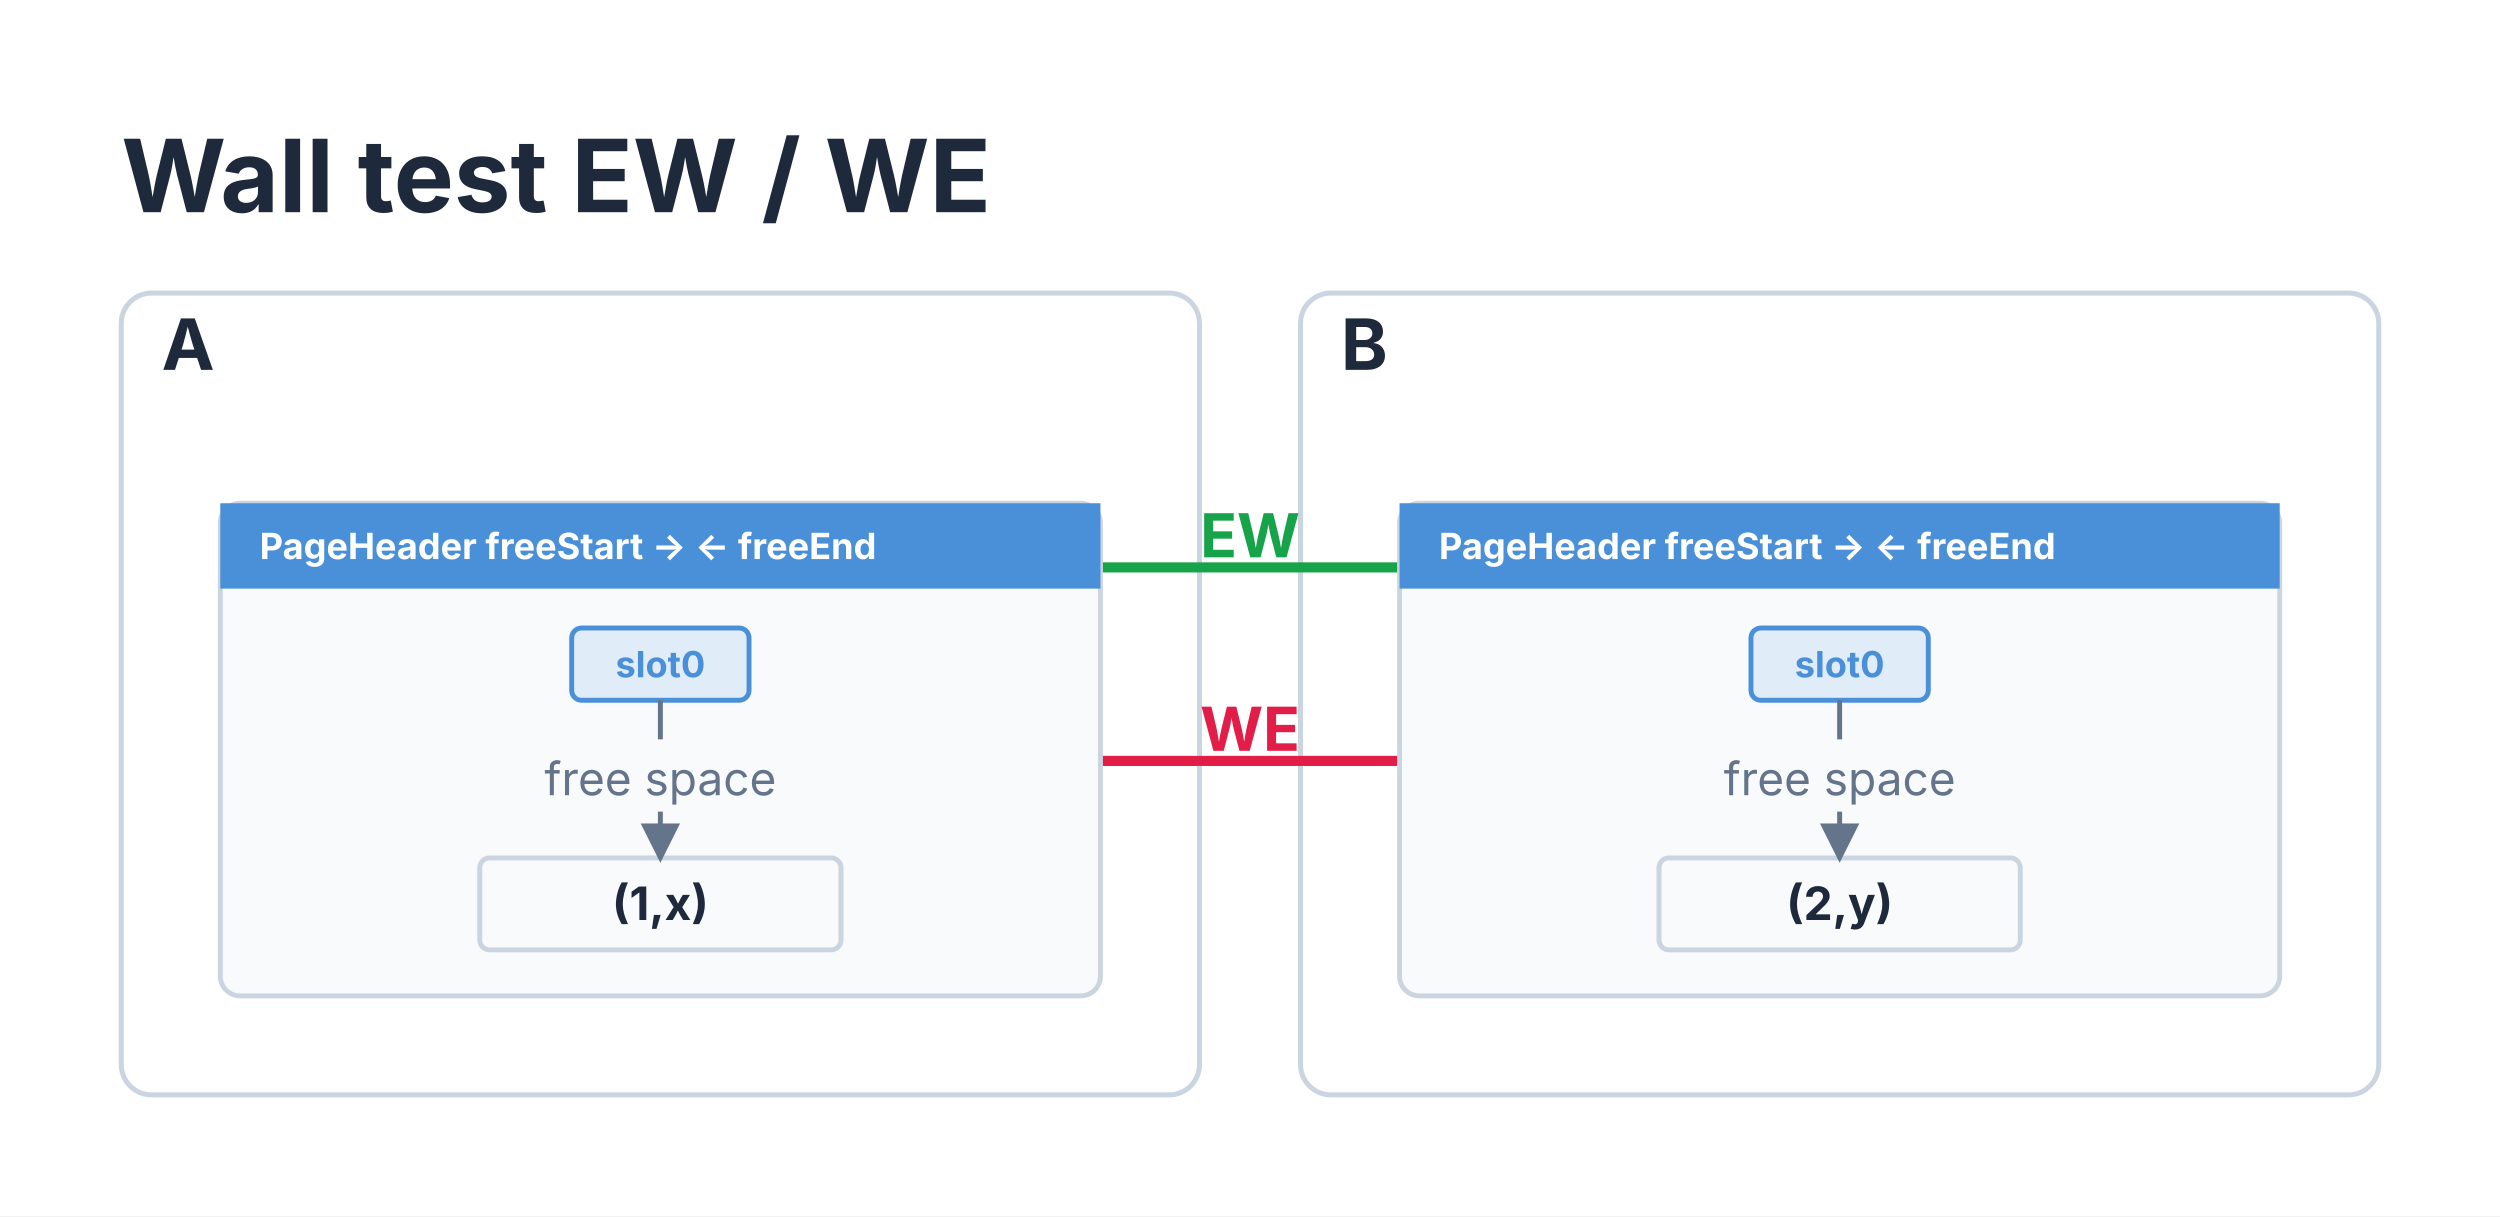
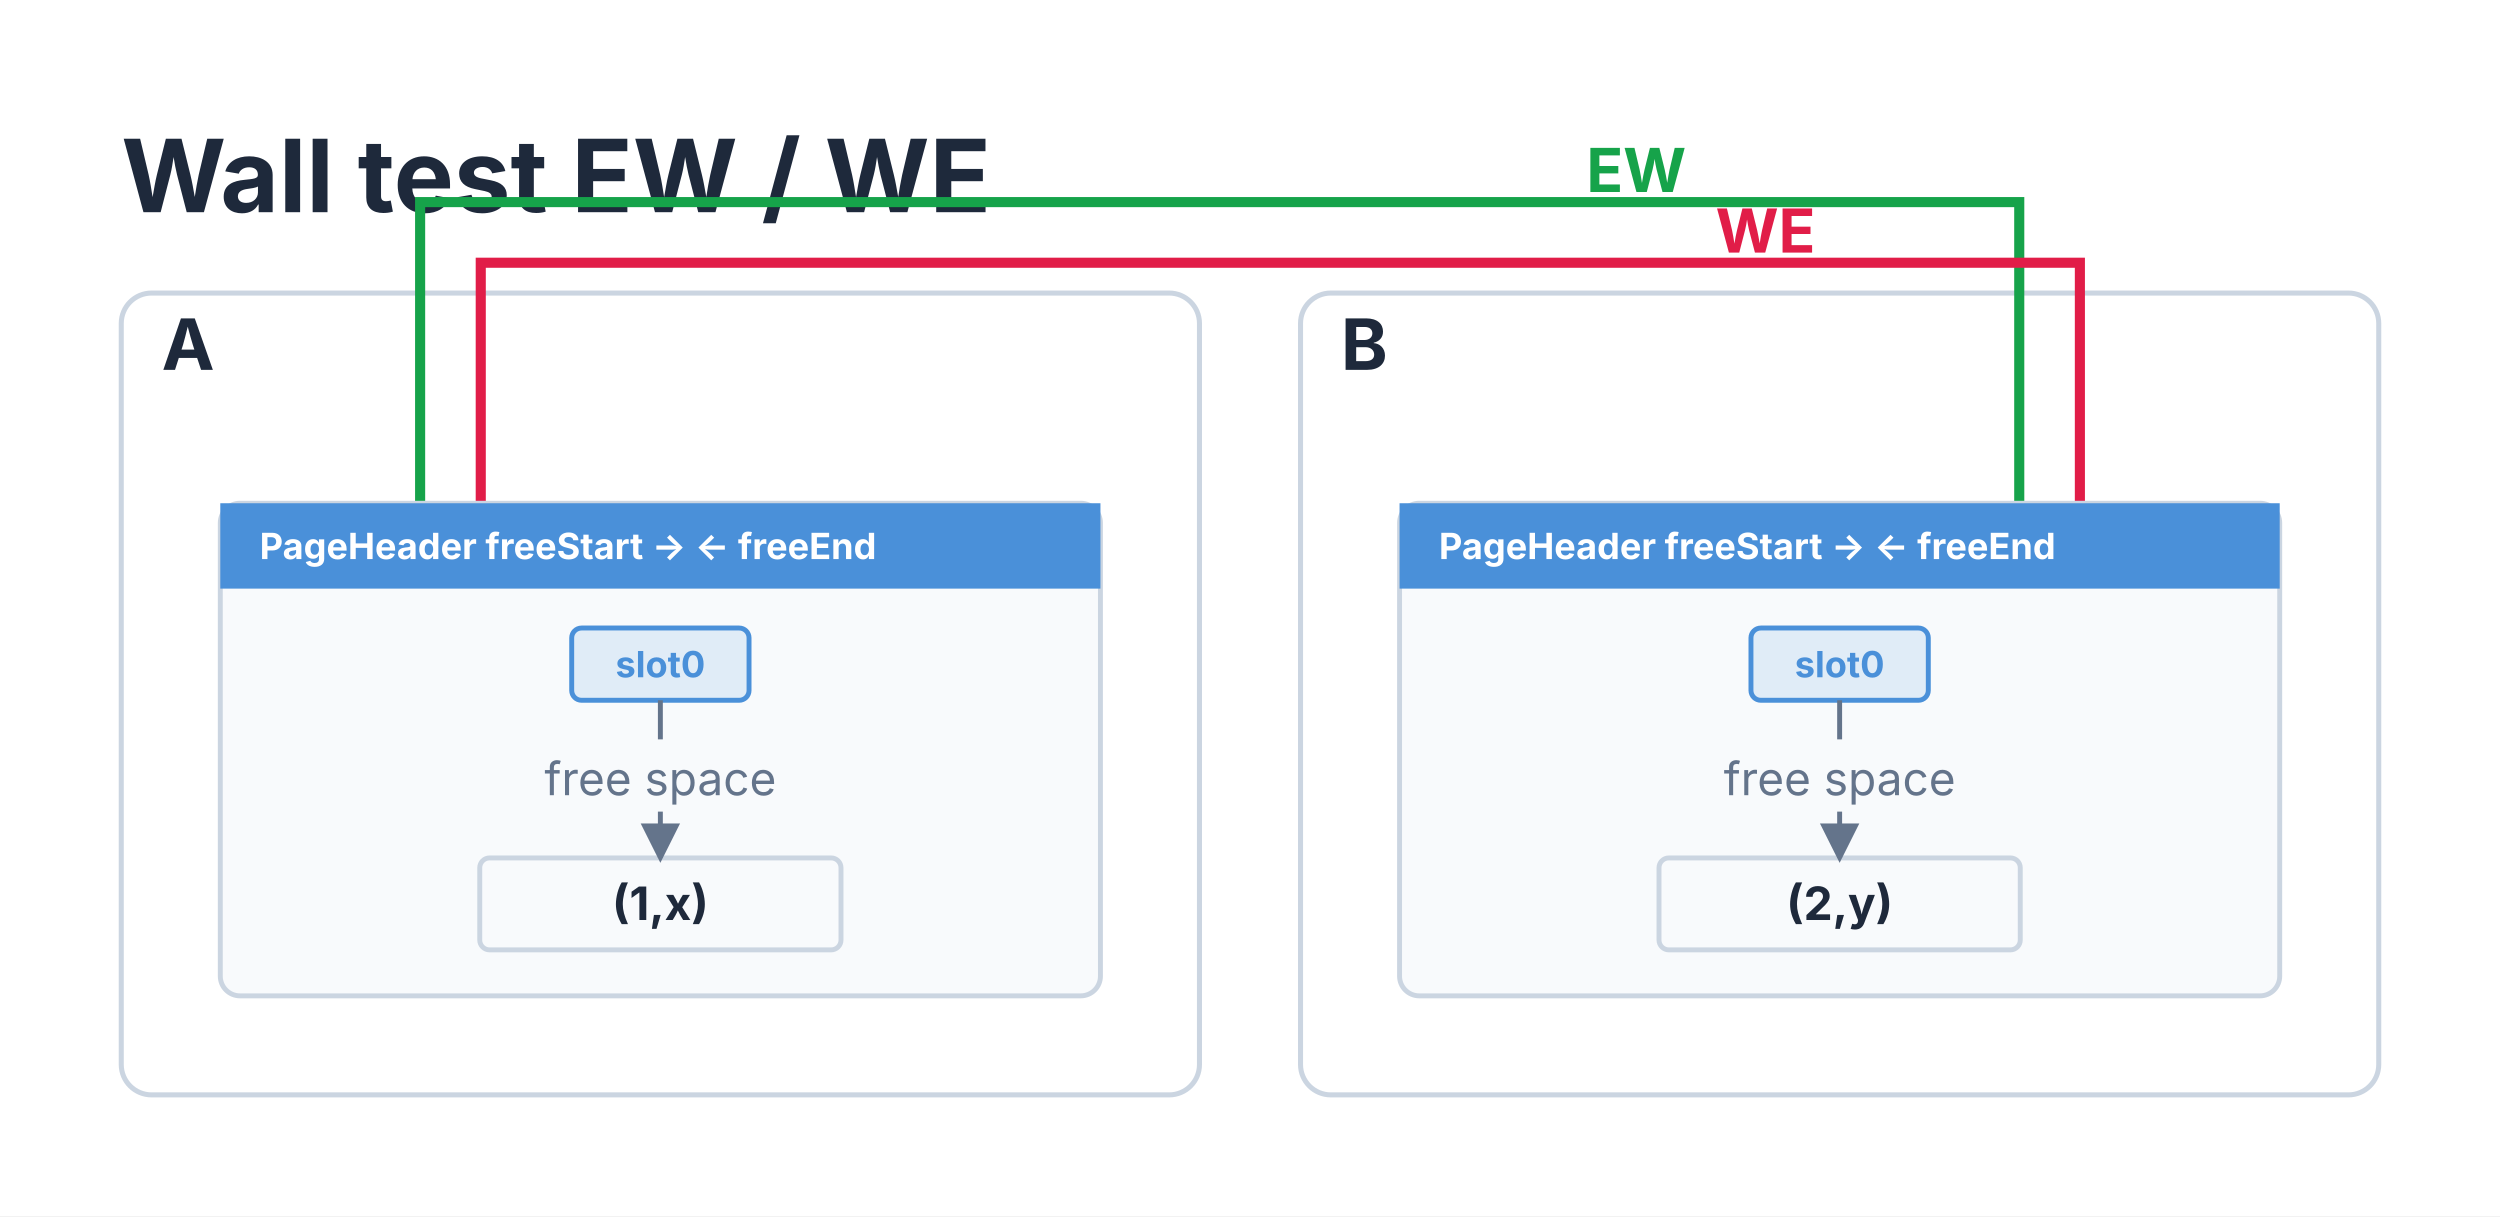
<svg xmlns="http://www.w3.org/2000/svg" viewBox="0 0 494.8 240.7" width="494.8" height="240.7">
  <defs>
    <marker id="struct-arrow" markerWidth="8" markerHeight="8" refX="7" refY="4" orient="auto">
      <path d="M0 0 L8 4 L0 8 z" fill="#64748B" />
    </marker>
    <marker id="triton-crosslink-arrow" markerWidth="8" markerHeight="5.6" refX="7" refY="2.8" orient="auto">
      <polygon points="0 0, 8 2.8, 0 5.6" fill="currentColor" />
    </marker>
  </defs>
  <rect x="0" y="0" width="494.8" height="240.7" fill="#FFFFFF" />
  <text x="24" y="42" font-size="20" font-family="Inter, system-ui, -apple-system, sans-serif" fill="#1E293B" font-weight="bold">Wall test EW / WE</text>
  <rect x="24" y="58" width="213.4" height="158.7" fill="#FFFFFF" stroke="#CBD5E1" stroke-width="1" rx="6" />
  <rect x="257.4" y="58" width="213.4" height="158.7" fill="#FFFFFF" stroke="#CBD5E1" stroke-width="1" rx="6" />
-   <path d="M 381.65 123.067 L 405.65 123.067 L 405.65 112.3 L 89.15 112.3 L 89.15 123.067 L 113.15 123.067" stroke="#16A34A" stroke-width="2" fill="none" marker-end="url(#triton-crosslink-arrow)" />
-   <path d="M 113.15 139.833 L 89.15 139.833 L 89.15 150.6 L 405.65 150.6 L 405.65 139.833 L 381.65 139.833" stroke="#E11D48" stroke-width="2" fill="none" marker-end="url(#triton-crosslink-arrow)" />
+   <path d="M 381.65 123.067 L 399.65 123.067 L 399.65 40 L 83.15 40 L 83.15 123.067 L 113.15 123.067" stroke="#16A34A" stroke-width="2" fill="none" marker-end="url(#triton-crosslink-arrow)" />
+   <path d="M 113.15 139.833 L 95.15 139.833 L 95.15 52 L 411.65 52 L 411.65 139.833 L 381.65 139.833" stroke="#E11D48" stroke-width="2" fill="none" marker-end="url(#triton-crosslink-arrow)" />
  <text x="32" y="73.2" font-size="14" font-family="Inter, system-ui, -apple-system, sans-serif" fill="#1E293B" text-anchor="start" font-weight="bold">A</text>
  <g transform="translate(28, 84) scale(0.65)">
    <rect x="24" y="24" width="268" height="150" fill="#F8FAFC" stroke="#CBD5E1" stroke-width="1.5" rx="6" />
    <rect x="24" y="24" width="268" height="26" fill="#4A90D9" stroke="#4A90D9" stroke-width="0" rx="0" />
    <text x="36" y="41" font-size="11" font-family="Inter, system-ui, -apple-system, sans-serif" fill="#ffffff" font-weight="bold">PageHeader    freeStart →        ← freeEnd</text>
    <rect x="131" y="62" width="54" height="22" fill="#4A90D9" fill-opacity="0.14" stroke="#4A90D9" stroke-width="1.5" rx="3" />
    <text x="158" y="77" font-size="11" font-family="Inter, system-ui, -apple-system, sans-serif" fill="#4A90D9" text-anchor="middle" font-weight="bold">slot0</text>
    <text x="158" y="112.9" font-size="14" font-family="Inter, system-ui, -apple-system, sans-serif" fill="#64748B" text-anchor="middle">free space</text>
    <rect x="103" y="132" width="110" height="28" fill="#F8FAFC" stroke="#CBD5E1" stroke-width="1.5" rx="3" />
    <text x="158" y="150.9" font-size="14" font-family="Inter, system-ui, -apple-system, sans-serif" fill="#1E293B" text-anchor="middle" font-weight="bold">(1,x)</text>
    <path d="M 158 84 L 158 95.9 M 158 117.9 L 158 132" stroke="#64748B" stroke-width="1.5" fill="none" marker-end="url(#struct-arrow)" />
  </g>
  <text x="265.4" y="73.2" font-size="14" font-family="Inter, system-ui, -apple-system, sans-serif" fill="#1E293B" text-anchor="start" font-weight="bold">B</text>
  <g transform="translate(261.4, 84) scale(0.65)">
    <rect x="24" y="24" width="268" height="150" fill="#F8FAFC" stroke="#CBD5E1" stroke-width="1.5" rx="6" />
    <rect x="24" y="24" width="268" height="26" fill="#4A90D9" stroke="#4A90D9" stroke-width="0" rx="0" />
    <text x="36" y="41" font-size="11" font-family="Inter, system-ui, -apple-system, sans-serif" fill="#ffffff" font-weight="bold">PageHeader    freeStart →        ← freeEnd</text>
    <rect x="131" y="62" width="54" height="22" fill="#4A90D9" fill-opacity="0.14" stroke="#4A90D9" stroke-width="1.5" rx="3" />
    <text x="158" y="77" font-size="11" font-family="Inter, system-ui, -apple-system, sans-serif" fill="#4A90D9" text-anchor="middle" font-weight="bold">slot0</text>
    <text x="158" y="112.9" font-size="14" font-family="Inter, system-ui, -apple-system, sans-serif" fill="#64748B" text-anchor="middle">free space</text>
    <rect x="103" y="132" width="110" height="28" fill="#F8FAFC" stroke="#CBD5E1" stroke-width="1.5" rx="3" />
    <text x="158" y="150.9" font-size="14" font-family="Inter, system-ui, -apple-system, sans-serif" fill="#1E293B" text-anchor="middle" font-weight="bold">(2,y)</text>
    <path d="M 158 84 L 158 95.9 M 158 117.9 L 158 132" stroke="#64748B" stroke-width="1.5" fill="none" marker-end="url(#struct-arrow)" />
  </g>
-   <text x="247.4" y="110.3" font-size="12" font-family="Inter, system-ui, -apple-system, sans-serif" fill="#16A34A" text-anchor="middle" font-weight="bold">EW</text>
-   <text x="247.4" y="148.6" font-size="12" font-family="Inter, system-ui, -apple-system, sans-serif" fill="#E11D48" text-anchor="middle" font-weight="bold">WE</text>
+   <text x="323.839" y="38" font-size="12" font-family="Inter, system-ui, -apple-system, sans-serif" fill="#16A34A" text-anchor="middle" font-weight="bold">EW</text>
+   <text x="349.428" y="50" font-size="12" font-family="Inter, system-ui, -apple-system, sans-serif" fill="#E11D48" text-anchor="middle" font-weight="bold">WE</text>
</svg>
